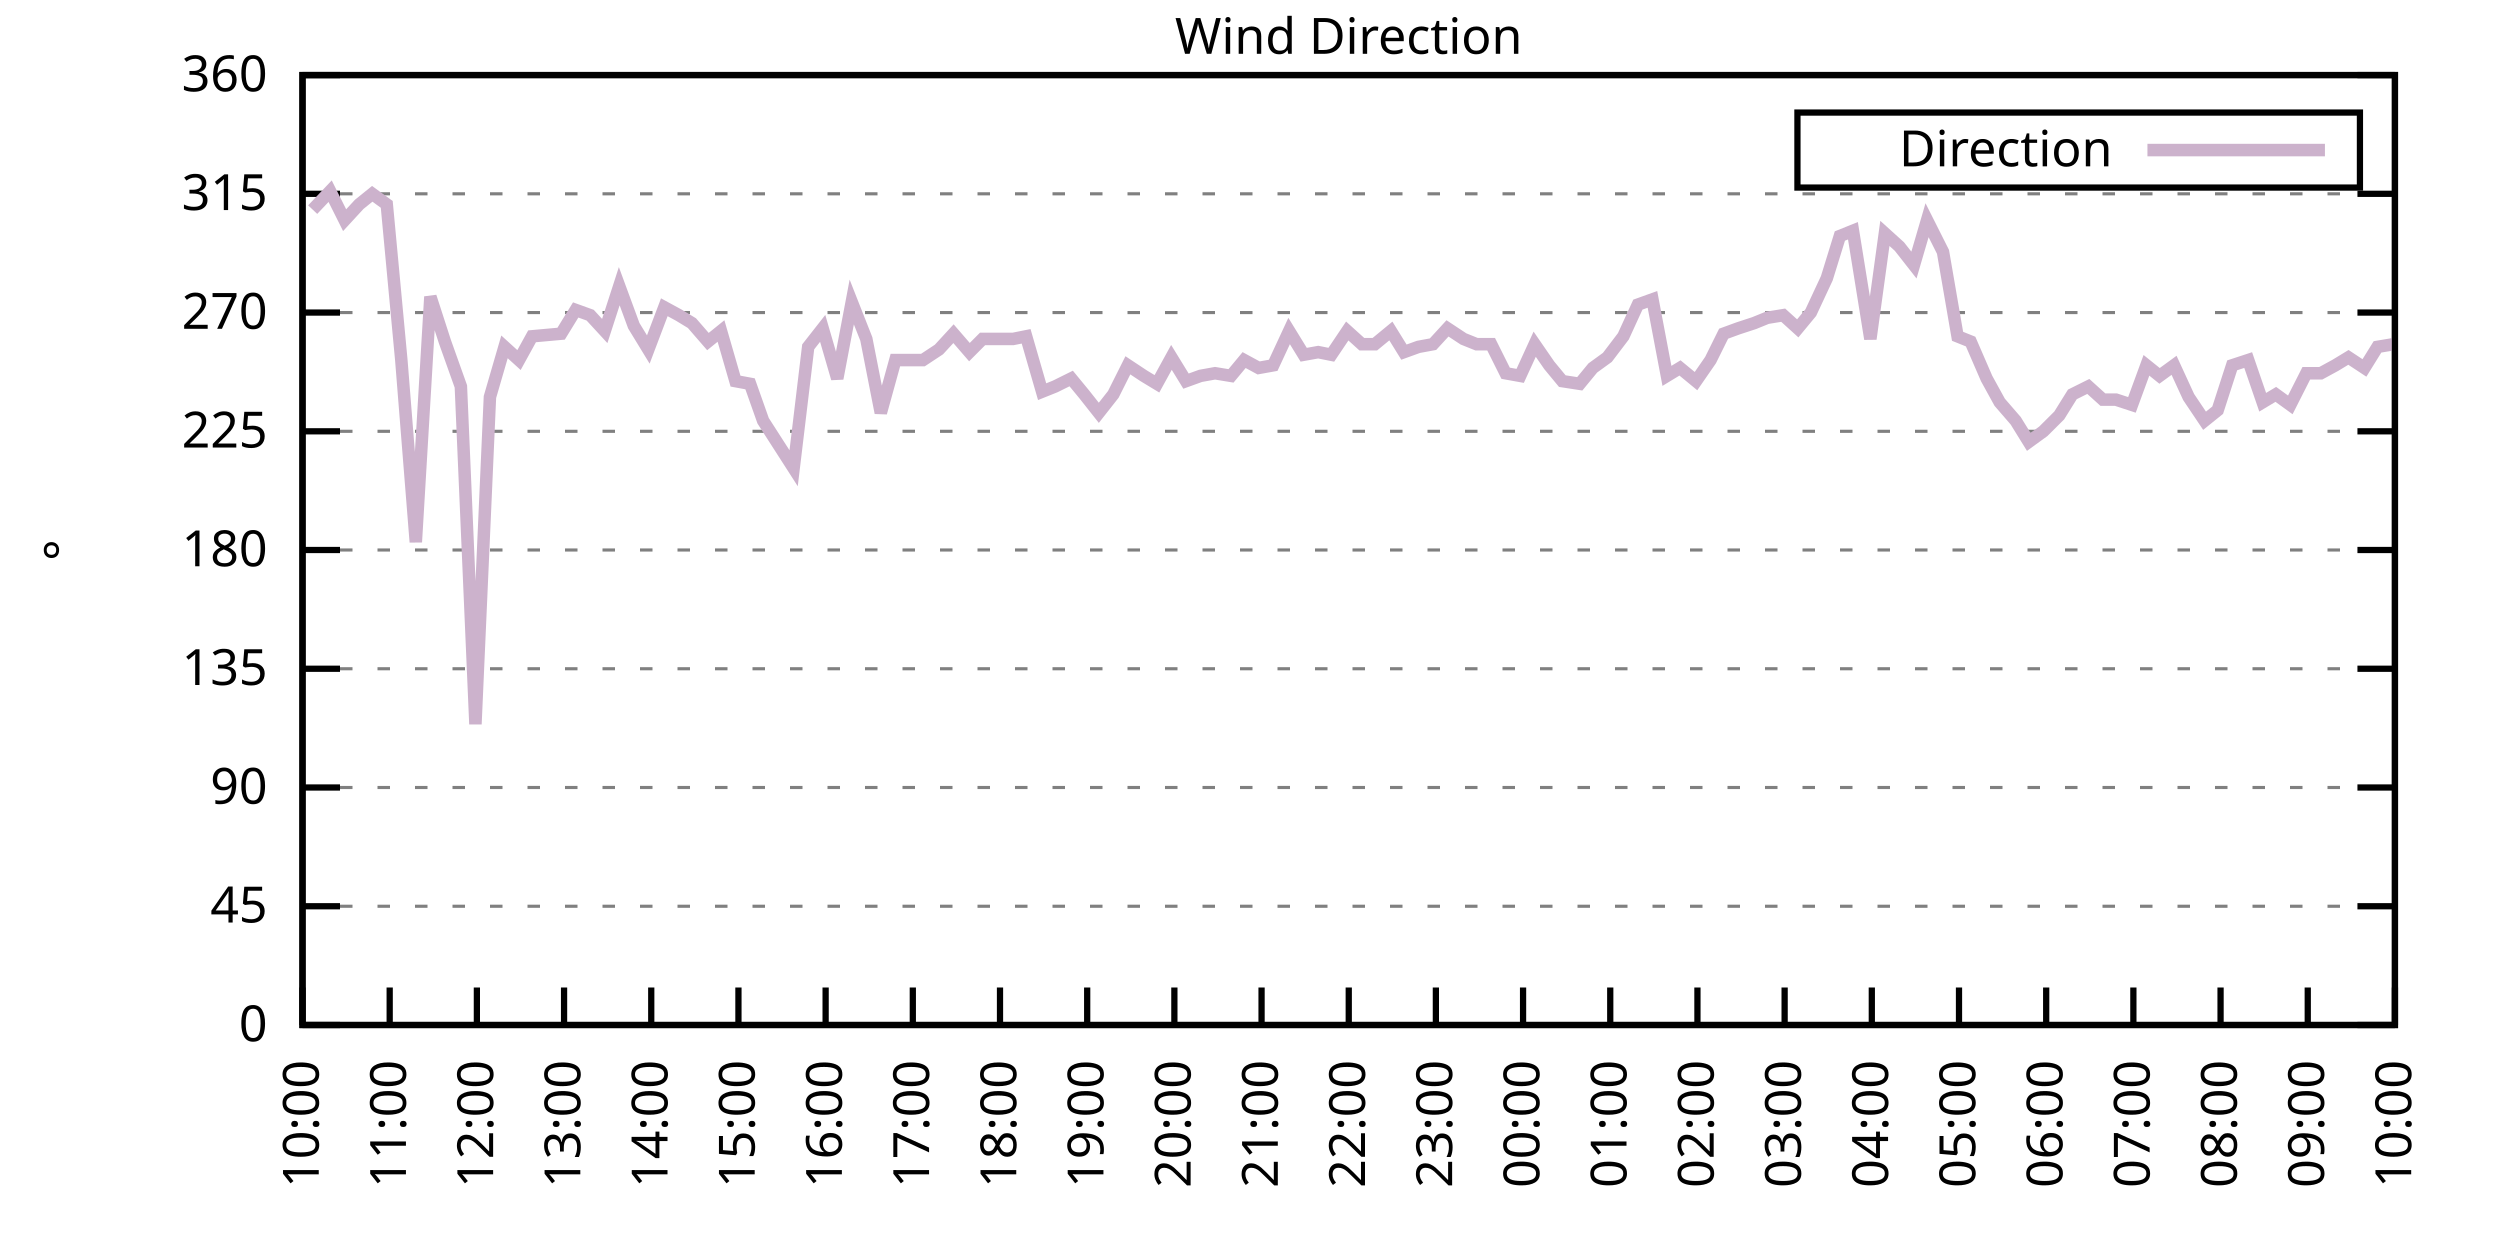
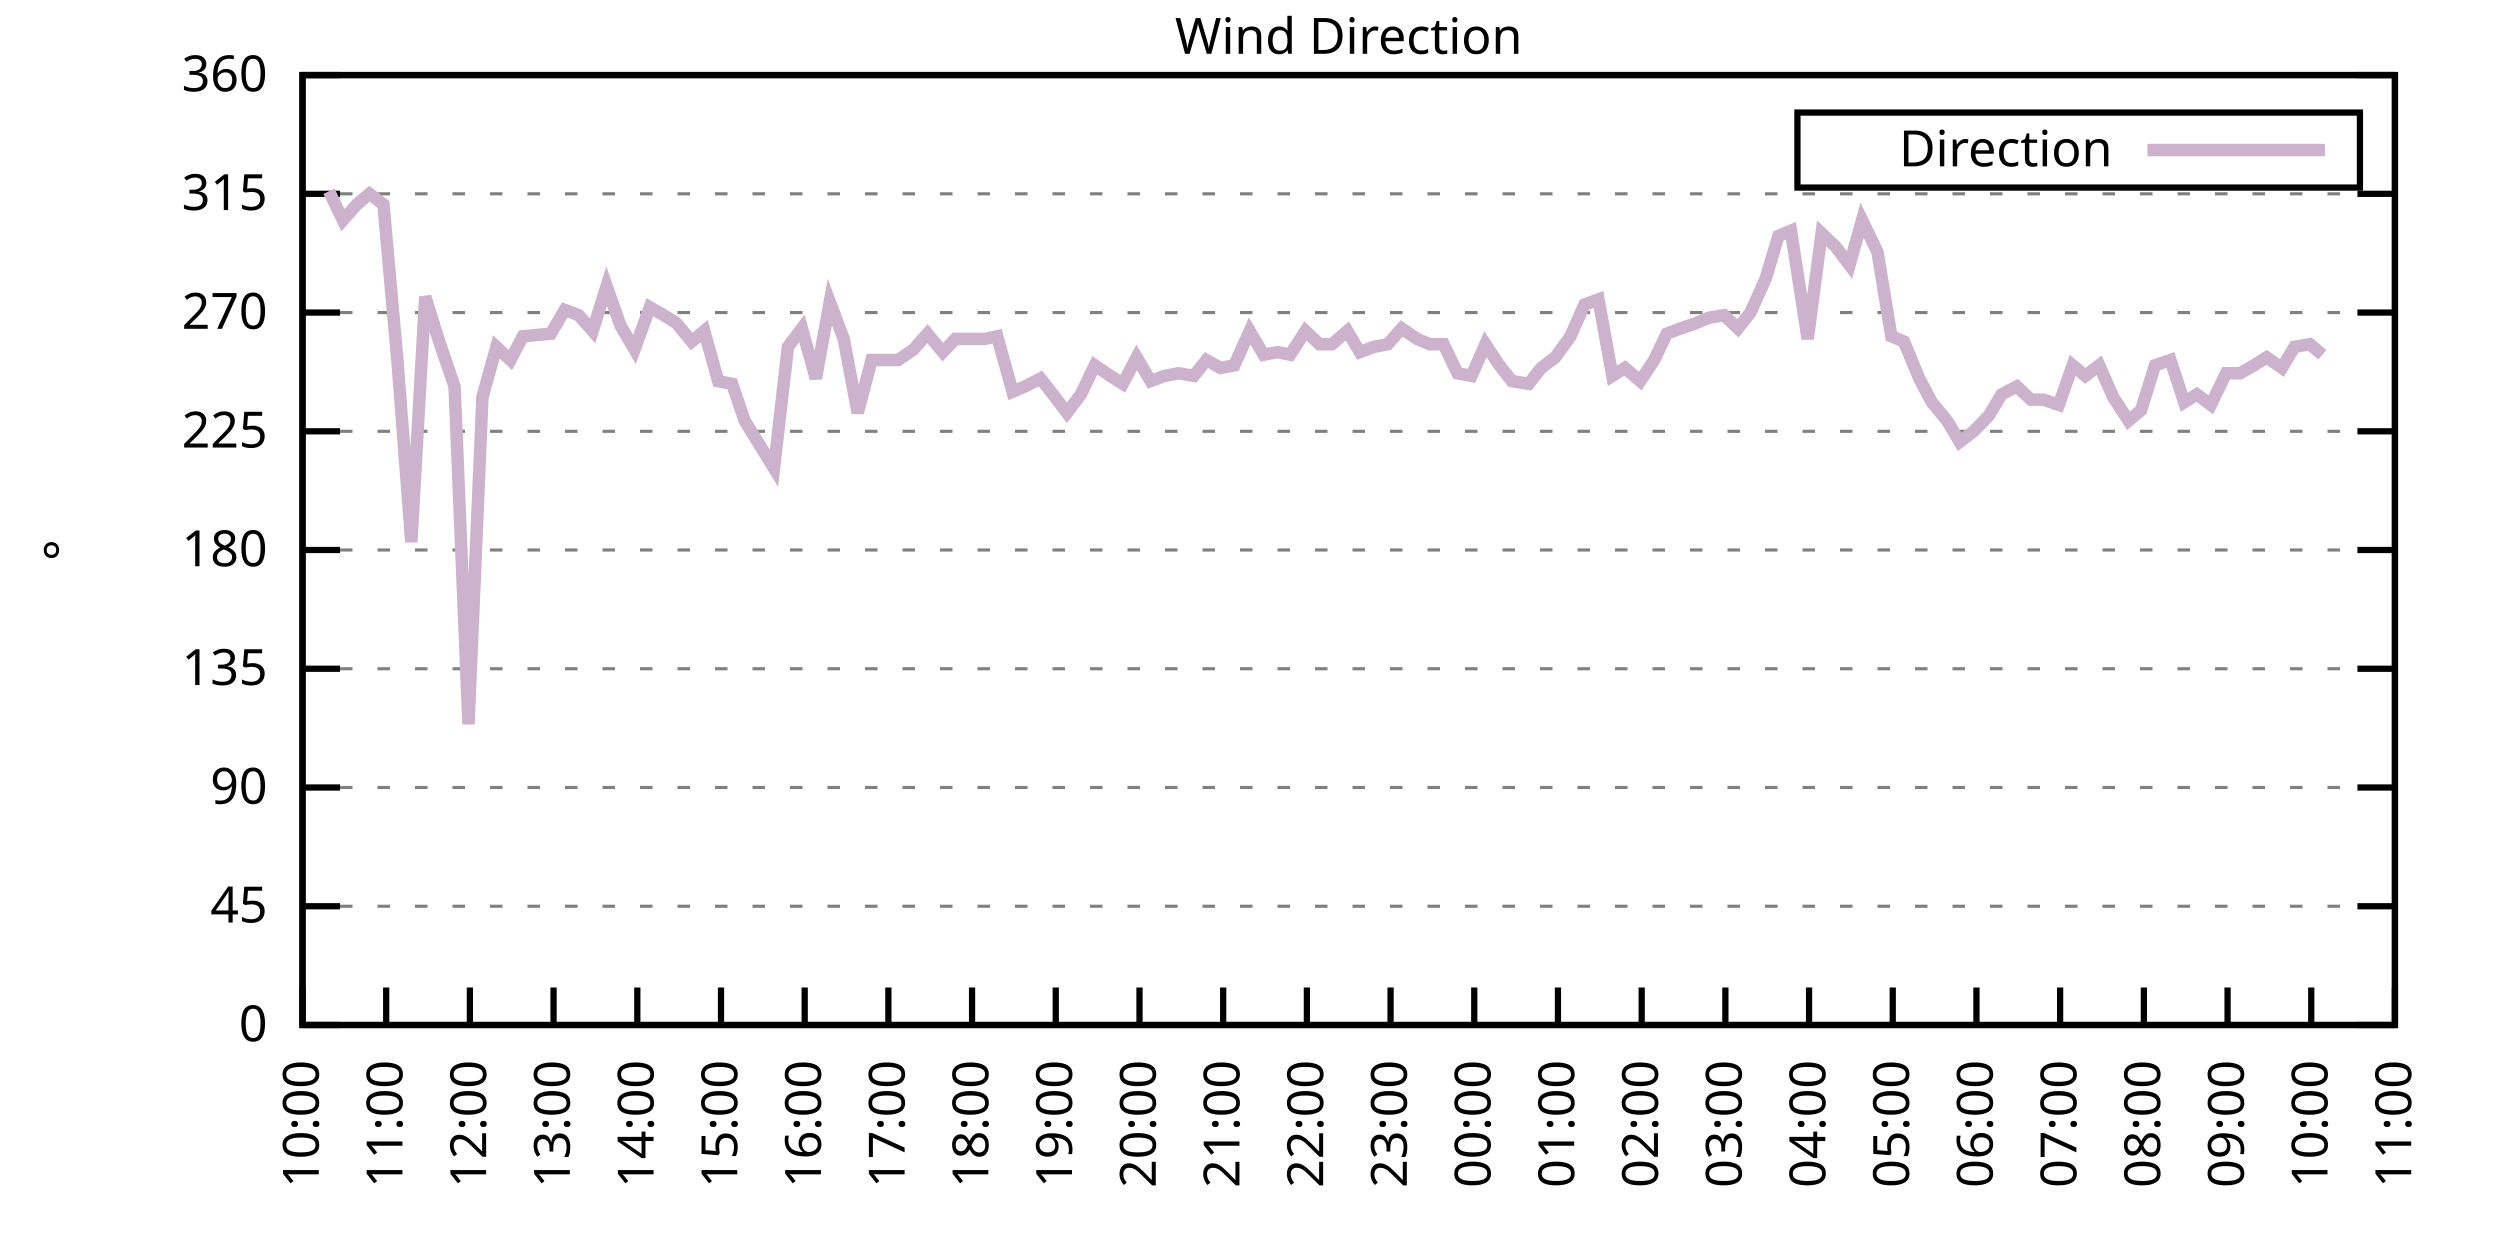
<svg xmlns="http://www.w3.org/2000/svg" xmlns:xlink="http://www.w3.org/1999/xlink" width="400" height="200" viewBox="0 0 400 200">
  <g id="gnuplot_canvas">
    <rect x="0" y="0" width="400" height="200" fill="none" />
    <defs>
      <circle id="gpDot" r="0.5" stroke-width="0.5" stroke="currentColor" />
      <path id="gpPt0" stroke-width="0.333" stroke="currentColor" d="M-1,0 h2 M0,-1 v2" />
      <path id="gpPt1" stroke-width="0.333" stroke="currentColor" d="M-1,-1 L1,1 M1,-1 L-1,1" />
      <path id="gpPt2" stroke-width="0.333" stroke="currentColor" d="M-1,0 L1,0 M0,-1 L0,1 M-1,-1 L1,1 M-1,1 L1,-1" />
      <rect id="gpPt3" stroke-width="0.333" stroke="currentColor" x="-1" y="-1" width="2" height="2" />
      <rect id="gpPt4" stroke-width="0.333" stroke="currentColor" fill="currentColor" x="-1" y="-1" width="2" height="2" />
      <circle id="gpPt5" stroke-width="0.333" stroke="currentColor" cx="0" cy="0" r="1" />
      <use xlink:href="#gpPt5" id="gpPt6" fill="currentColor" stroke="none" />
      <path id="gpPt7" stroke-width="0.333" stroke="currentColor" d="M0,-1.33 L-1.33,0.67 L1.33,0.67 z" />
      <use xlink:href="#gpPt7" id="gpPt8" fill="currentColor" stroke="none" />
      <use xlink:href="#gpPt7" id="gpPt9" stroke="currentColor" transform="rotate(180)" />
      <use xlink:href="#gpPt9" id="gpPt10" fill="currentColor" stroke="none" />
      <use xlink:href="#gpPt3" id="gpPt11" stroke="currentColor" transform="rotate(45)" />
      <use xlink:href="#gpPt11" id="gpPt12" fill="currentColor" stroke="none" />
      <path id="gpPt13" stroke-width="0.333" stroke="currentColor" d="M0,1.330 L1.265,0.411 L0.782,-1.067 L-0.782,-1.076 L-1.265,0.411 z" />
      <use xlink:href="#gpPt13" id="gpPt14" fill="currentColor" stroke="none" />
      <filter id="textbox" filterUnits="objectBoundingBox" x="0" y="0" height="1" width="1">
        <feFlood flood-color="white" flood-opacity="1" result="bgnd" />
        <feComposite in="SourceGraphic" in2="bgnd" operator="atop" />
      </filter>
      <filter id="greybox" filterUnits="objectBoundingBox" x="0" y="0" height="1" width="1">
        <feFlood flood-color="lightgrey" flood-opacity="1" result="grey" />
        <feComposite in="SourceGraphic" in2="grey" operator="atop" />
      </filter>
    </defs>
    <g fill="none" color="white" stroke="currentColor" stroke-width="1.00" stroke-linecap="butt" stroke-linejoin="miter">
</g>
    <g fill="none" color="black" stroke="currentColor" stroke-width="1.00" stroke-linecap="butt" stroke-linejoin="miter">
      <g stroke="none" shape-rendering="crispEdges">
        <polygon fill="rgb(255, 255, 255)" points="48.40,164.00 383.18,164.00 383.18,12.02 48.40,12.02 " />
      </g>
    </g>
    <g fill="none" color="black" stroke="currentColor" stroke-width="1.00" stroke-linecap="butt" stroke-linejoin="miter">
</g>
    <g fill="none" color="black" stroke="black" stroke-width="0.50" stroke-linecap="butt" stroke-linejoin="miter">
</g>
    <g fill="none" color="gray" stroke="currentColor" stroke-width="0.50" stroke-linecap="butt" stroke-linejoin="miter">
      <path stroke="gray" stroke-dasharray="2,4" class="gridline" d="M48.40,164.00 L383.19,164.00  " />
    </g>
    <g fill="none" color="gray" stroke="gray" stroke-width="1.00" stroke-linecap="butt" stroke-linejoin="miter">
</g>
    <g fill="none" color="black" stroke="currentColor" stroke-width="1.00" stroke-linecap="butt" stroke-linejoin="miter">
      <path stroke="black" d="M48.40,164.00 L54.40,164.00 M383.19,164.00 L377.19,164.00  " />
      <g transform="translate(42.80,166.60)" stroke="none" fill="black" font-family="Sans" font-size="8.00" text-anchor="end">
        <text>
          <tspan font-family="Sans"> 0</tspan>
        </text>
      </g>
    </g>
    <g fill="none" color="black" stroke="currentColor" stroke-width="1.00" stroke-linecap="butt" stroke-linejoin="miter">
</g>
    <g fill="none" color="black" stroke="black" stroke-width="0.50" stroke-linecap="butt" stroke-linejoin="miter">
</g>
    <g fill="none" color="gray" stroke="currentColor" stroke-width="0.50" stroke-linecap="butt" stroke-linejoin="miter">
      <path stroke="gray" stroke-dasharray="2,4" class="gridline" d="M48.40,145.00 L383.19,145.00  " />
    </g>
    <g fill="none" color="gray" stroke="gray" stroke-width="1.00" stroke-linecap="butt" stroke-linejoin="miter">
</g>
    <g fill="none" color="black" stroke="currentColor" stroke-width="1.00" stroke-linecap="butt" stroke-linejoin="miter">
      <path stroke="black" d="M48.40,145.00 L54.40,145.00 M383.19,145.00 L377.19,145.00  " />
      <g transform="translate(42.80,147.60)" stroke="none" fill="black" font-family="Sans" font-size="8.00" text-anchor="end">
        <text>
          <tspan font-family="Sans"> 45</tspan>
        </text>
      </g>
    </g>
    <g fill="none" color="black" stroke="currentColor" stroke-width="1.00" stroke-linecap="butt" stroke-linejoin="miter">
</g>
    <g fill="none" color="black" stroke="black" stroke-width="0.50" stroke-linecap="butt" stroke-linejoin="miter">
</g>
    <g fill="none" color="gray" stroke="currentColor" stroke-width="0.50" stroke-linecap="butt" stroke-linejoin="miter">
      <path stroke="gray" stroke-dasharray="2,4" class="gridline" d="M48.40,126.00 L383.19,126.00  " />
    </g>
    <g fill="none" color="gray" stroke="gray" stroke-width="1.00" stroke-linecap="butt" stroke-linejoin="miter">
</g>
    <g fill="none" color="black" stroke="currentColor" stroke-width="1.00" stroke-linecap="butt" stroke-linejoin="miter">
      <path stroke="black" d="M48.40,126.00 L54.40,126.00 M383.19,126.00 L377.19,126.00  " />
      <g transform="translate(42.80,128.60)" stroke="none" fill="black" font-family="Sans" font-size="8.00" text-anchor="end">
        <text>
          <tspan font-family="Sans"> 90</tspan>
        </text>
      </g>
    </g>
    <g fill="none" color="black" stroke="currentColor" stroke-width="1.00" stroke-linecap="butt" stroke-linejoin="miter">
</g>
    <g fill="none" color="black" stroke="black" stroke-width="0.50" stroke-linecap="butt" stroke-linejoin="miter">
</g>
    <g fill="none" color="gray" stroke="currentColor" stroke-width="0.50" stroke-linecap="butt" stroke-linejoin="miter">
      <path stroke="gray" stroke-dasharray="2,4" class="gridline" d="M48.40,107.00 L383.19,107.00  " />
    </g>
    <g fill="none" color="gray" stroke="gray" stroke-width="1.00" stroke-linecap="butt" stroke-linejoin="miter">
</g>
    <g fill="none" color="black" stroke="currentColor" stroke-width="1.00" stroke-linecap="butt" stroke-linejoin="miter">
      <path stroke="black" d="M48.40,107.00 L54.40,107.00 M383.19,107.00 L377.19,107.00  " />
      <g transform="translate(42.80,109.60)" stroke="none" fill="black" font-family="Sans" font-size="8.00" text-anchor="end">
        <text>
          <tspan font-family="Sans"> 135</tspan>
        </text>
      </g>
    </g>
    <g fill="none" color="black" stroke="currentColor" stroke-width="1.00" stroke-linecap="butt" stroke-linejoin="miter">
</g>
    <g fill="none" color="black" stroke="black" stroke-width="0.50" stroke-linecap="butt" stroke-linejoin="miter">
</g>
    <g fill="none" color="gray" stroke="currentColor" stroke-width="0.50" stroke-linecap="butt" stroke-linejoin="miter">
      <path stroke="gray" stroke-dasharray="2,4" class="gridline" d="M48.40,88.00 L383.19,88.00  " />
    </g>
    <g fill="none" color="gray" stroke="gray" stroke-width="1.00" stroke-linecap="butt" stroke-linejoin="miter">
</g>
    <g fill="none" color="black" stroke="currentColor" stroke-width="1.00" stroke-linecap="butt" stroke-linejoin="miter">
      <path stroke="black" d="M48.40,88.00 L54.40,88.00 M383.19,88.00 L377.19,88.00  " />
      <g transform="translate(42.80,90.60)" stroke="none" fill="black" font-family="Sans" font-size="8.00" text-anchor="end">
        <text>
          <tspan font-family="Sans"> 180</tspan>
        </text>
      </g>
    </g>
    <g fill="none" color="black" stroke="currentColor" stroke-width="1.00" stroke-linecap="butt" stroke-linejoin="miter">
</g>
    <g fill="none" color="black" stroke="black" stroke-width="0.50" stroke-linecap="butt" stroke-linejoin="miter">
</g>
    <g fill="none" color="gray" stroke="currentColor" stroke-width="0.50" stroke-linecap="butt" stroke-linejoin="miter">
      <path stroke="gray" stroke-dasharray="2,4" class="gridline" d="M48.40,69.01 L383.19,69.01  " />
    </g>
    <g fill="none" color="gray" stroke="gray" stroke-width="1.00" stroke-linecap="butt" stroke-linejoin="miter">
</g>
    <g fill="none" color="black" stroke="currentColor" stroke-width="1.00" stroke-linecap="butt" stroke-linejoin="miter">
      <path stroke="black" d="M48.40,69.01 L54.40,69.01 M383.19,69.01 L377.19,69.01  " />
      <g transform="translate(42.80,71.61)" stroke="none" fill="black" font-family="Sans" font-size="8.00" text-anchor="end">
        <text>
          <tspan font-family="Sans"> 225</tspan>
        </text>
      </g>
    </g>
    <g fill="none" color="black" stroke="currentColor" stroke-width="1.00" stroke-linecap="butt" stroke-linejoin="miter">
</g>
    <g fill="none" color="black" stroke="black" stroke-width="0.50" stroke-linecap="butt" stroke-linejoin="miter">
</g>
    <g fill="none" color="gray" stroke="currentColor" stroke-width="0.50" stroke-linecap="butt" stroke-linejoin="miter">
      <path stroke="gray" stroke-dasharray="2,4" class="gridline" d="M48.40,50.01 L383.19,50.01  " />
    </g>
    <g fill="none" color="gray" stroke="gray" stroke-width="1.00" stroke-linecap="butt" stroke-linejoin="miter">
</g>
    <g fill="none" color="black" stroke="currentColor" stroke-width="1.00" stroke-linecap="butt" stroke-linejoin="miter">
      <path stroke="black" d="M48.40,50.01 L54.40,50.01 M383.19,50.01 L377.19,50.01  " />
      <g transform="translate(42.80,52.61)" stroke="none" fill="black" font-family="Sans" font-size="8.00" text-anchor="end">
        <text>
          <tspan font-family="Sans"> 270</tspan>
        </text>
      </g>
    </g>
    <g fill="none" color="black" stroke="currentColor" stroke-width="1.00" stroke-linecap="butt" stroke-linejoin="miter">
</g>
    <g fill="none" color="black" stroke="black" stroke-width="0.50" stroke-linecap="butt" stroke-linejoin="miter">
</g>
    <g fill="none" color="gray" stroke="currentColor" stroke-width="0.50" stroke-linecap="butt" stroke-linejoin="miter">
      <path stroke="gray" stroke-dasharray="2,4" class="gridline" d="M48.40,31.01 L383.19,31.01  " />
    </g>
    <g fill="none" color="gray" stroke="gray" stroke-width="1.00" stroke-linecap="butt" stroke-linejoin="miter">
</g>
    <g fill="none" color="black" stroke="currentColor" stroke-width="1.00" stroke-linecap="butt" stroke-linejoin="miter">
      <path stroke="black" d="M48.40,31.01 L54.40,31.01 M383.19,31.01 L377.19,31.01  " />
      <g transform="translate(42.80,33.61)" stroke="none" fill="black" font-family="Sans" font-size="8.00" text-anchor="end">
        <text>
          <tspan font-family="Sans"> 315</tspan>
        </text>
      </g>
    </g>
    <g fill="none" color="black" stroke="currentColor" stroke-width="1.00" stroke-linecap="butt" stroke-linejoin="miter">
</g>
    <g fill="none" color="black" stroke="black" stroke-width="0.50" stroke-linecap="butt" stroke-linejoin="miter">
</g>
    <g fill="none" color="gray" stroke="currentColor" stroke-width="0.50" stroke-linecap="butt" stroke-linejoin="miter">
      <path stroke="gray" stroke-dasharray="2,4" class="gridline" d="M48.40,12.01 L383.19,12.01  " />
    </g>
    <g fill="none" color="gray" stroke="gray" stroke-width="1.00" stroke-linecap="butt" stroke-linejoin="miter">
</g>
    <g fill="none" color="black" stroke="currentColor" stroke-width="1.00" stroke-linecap="butt" stroke-linejoin="miter">
      <path stroke="black" d="M48.40,12.01 L54.40,12.01 M383.19,12.01 L377.19,12.01  " />
      <g transform="translate(42.80,14.61)" stroke="none" fill="black" font-family="Sans" font-size="8.00" text-anchor="end">
        <text>
          <tspan font-family="Sans"> 360</tspan>
        </text>
      </g>
    </g>
    <g fill="none" color="black" stroke="currentColor" stroke-width="1.00" stroke-linecap="butt" stroke-linejoin="miter">
      <path stroke="black" d="M48.40,164.00 L48.40,158.00  " />
      <g transform="translate(51.00,169.60) rotate(270.00)" stroke="none" fill="black" font-family="Sans" font-size="8.00" text-anchor="end">
        <text>
          <tspan font-family="Sans">10:00</tspan>
        </text>
      </g>
    </g>
    <g fill="none" color="black" stroke="currentColor" stroke-width="1.00" stroke-linecap="butt" stroke-linejoin="miter">
-       <path stroke="black" d="M62.35,164.00 L62.35,158.00  " />
-       <g transform="translate(64.95,169.60) rotate(270.00)" stroke="none" fill="black" font-family="Sans" font-size="8.00" text-anchor="end">
+       <path stroke="black" d="M61.79,164.00 L61.79,158.00  " />
+       <g transform="translate(64.39,169.60) rotate(270.00)" stroke="none" fill="black" font-family="Sans" font-size="8.00" text-anchor="end">
        <text>
          <tspan font-family="Sans">11:00</tspan>
        </text>
      </g>
    </g>
    <g fill="none" color="black" stroke="currentColor" stroke-width="1.00" stroke-linecap="butt" stroke-linejoin="miter">
-       <path stroke="black" d="M76.30,164.00 L76.30,158.00  " />
-       <g transform="translate(78.90,169.60) rotate(270.00)" stroke="none" fill="black" font-family="Sans" font-size="8.00" text-anchor="end">
+       <path stroke="black" d="M75.18,164.00 L75.18,158.00  " />
+       <g transform="translate(77.78,169.60) rotate(270.00)" stroke="none" fill="black" font-family="Sans" font-size="8.00" text-anchor="end">
        <text>
          <tspan font-family="Sans">12:00</tspan>
        </text>
      </g>
    </g>
    <g fill="none" color="black" stroke="currentColor" stroke-width="1.00" stroke-linecap="butt" stroke-linejoin="miter">
-       <path stroke="black" d="M90.25,164.00 L90.25,158.00  " />
-       <g transform="translate(92.85,169.60) rotate(270.00)" stroke="none" fill="black" font-family="Sans" font-size="8.00" text-anchor="end">
+       <path stroke="black" d="M88.57,164.00 L88.57,158.00  " />
+       <g transform="translate(91.17,169.60) rotate(270.00)" stroke="none" fill="black" font-family="Sans" font-size="8.00" text-anchor="end">
        <text>
          <tspan font-family="Sans">13:00</tspan>
        </text>
      </g>
    </g>
    <g fill="none" color="black" stroke="currentColor" stroke-width="1.00" stroke-linecap="butt" stroke-linejoin="miter">
-       <path stroke="black" d="M104.20,164.00 L104.20,158.00  " />
-       <g transform="translate(106.80,169.60) rotate(270.00)" stroke="none" fill="black" font-family="Sans" font-size="8.00" text-anchor="end">
+       <path stroke="black" d="M101.97,164.00 L101.97,158.00  " />
+       <g transform="translate(104.57,169.60) rotate(270.00)" stroke="none" fill="black" font-family="Sans" font-size="8.00" text-anchor="end">
        <text>
          <tspan font-family="Sans">14:00</tspan>
        </text>
      </g>
    </g>
    <g fill="none" color="black" stroke="currentColor" stroke-width="1.00" stroke-linecap="butt" stroke-linejoin="miter">
-       <path stroke="black" d="M118.15,164.00 L118.15,158.00  " />
-       <g transform="translate(120.75,169.60) rotate(270.00)" stroke="none" fill="black" font-family="Sans" font-size="8.00" text-anchor="end">
+       <path stroke="black" d="M115.36,164.00 L115.36,158.00  " />
+       <g transform="translate(117.96,169.60) rotate(270.00)" stroke="none" fill="black" font-family="Sans" font-size="8.00" text-anchor="end">
        <text>
          <tspan font-family="Sans">15:00</tspan>
        </text>
      </g>
    </g>
    <g fill="none" color="black" stroke="currentColor" stroke-width="1.00" stroke-linecap="butt" stroke-linejoin="miter">
-       <path stroke="black" d="M132.10,164.00 L132.10,158.00  " />
-       <g transform="translate(134.70,169.60) rotate(270.00)" stroke="none" fill="black" font-family="Sans" font-size="8.00" text-anchor="end">
+       <path stroke="black" d="M128.75,164.00 L128.75,158.00  " />
+       <g transform="translate(131.35,169.60) rotate(270.00)" stroke="none" fill="black" font-family="Sans" font-size="8.00" text-anchor="end">
        <text>
          <tspan font-family="Sans">16:00</tspan>
        </text>
      </g>
    </g>
    <g fill="none" color="black" stroke="currentColor" stroke-width="1.00" stroke-linecap="butt" stroke-linejoin="miter">
-       <path stroke="black" d="M146.05,164.00 L146.05,158.00  " />
-       <g transform="translate(148.65,169.60) rotate(270.00)" stroke="none" fill="black" font-family="Sans" font-size="8.00" text-anchor="end">
+       <path stroke="black" d="M142.14,164.00 L142.14,158.00  " />
+       <g transform="translate(144.74,169.60) rotate(270.00)" stroke="none" fill="black" font-family="Sans" font-size="8.00" text-anchor="end">
        <text>
          <tspan font-family="Sans">17:00</tspan>
        </text>
      </g>
    </g>
    <g fill="none" color="black" stroke="currentColor" stroke-width="1.00" stroke-linecap="butt" stroke-linejoin="miter">
-       <path stroke="black" d="M160.00,164.00 L160.00,158.00  " />
-       <g transform="translate(162.60,169.60) rotate(270.00)" stroke="none" fill="black" font-family="Sans" font-size="8.00" text-anchor="end">
+       <path stroke="black" d="M155.53,164.00 L155.53,158.00  " />
+       <g transform="translate(158.13,169.60) rotate(270.00)" stroke="none" fill="black" font-family="Sans" font-size="8.00" text-anchor="end">
        <text>
          <tspan font-family="Sans">18:00</tspan>
        </text>
      </g>
    </g>
    <g fill="none" color="black" stroke="currentColor" stroke-width="1.00" stroke-linecap="butt" stroke-linejoin="miter">
-       <path stroke="black" d="M173.95,164.00 L173.95,158.00  " />
-       <g transform="translate(176.55,169.60) rotate(270.00)" stroke="none" fill="black" font-family="Sans" font-size="8.00" text-anchor="end">
+       <path stroke="black" d="M168.92,164.00 L168.92,158.00  " />
+       <g transform="translate(171.52,169.60) rotate(270.00)" stroke="none" fill="black" font-family="Sans" font-size="8.00" text-anchor="end">
        <text>
          <tspan font-family="Sans">19:00</tspan>
        </text>
      </g>
    </g>
    <g fill="none" color="black" stroke="currentColor" stroke-width="1.00" stroke-linecap="butt" stroke-linejoin="miter">
-       <path stroke="black" d="M187.90,164.00 L187.90,158.00  " />
-       <g transform="translate(190.50,169.60) rotate(270.00)" stroke="none" fill="black" font-family="Sans" font-size="8.00" text-anchor="end">
+       <path stroke="black" d="M182.32,164.00 L182.32,158.00  " />
+       <g transform="translate(184.92,169.60) rotate(270.00)" stroke="none" fill="black" font-family="Sans" font-size="8.00" text-anchor="end">
        <text>
          <tspan font-family="Sans">20:00</tspan>
        </text>
      </g>
    </g>
    <g fill="none" color="black" stroke="currentColor" stroke-width="1.00" stroke-linecap="butt" stroke-linejoin="miter">
-       <path stroke="black" d="M201.85,164.00 L201.85,158.00  " />
-       <g transform="translate(204.45,169.60) rotate(270.00)" stroke="none" fill="black" font-family="Sans" font-size="8.00" text-anchor="end">
+       <path stroke="black" d="M195.71,164.00 L195.71,158.00  " />
+       <g transform="translate(198.31,169.60) rotate(270.00)" stroke="none" fill="black" font-family="Sans" font-size="8.00" text-anchor="end">
        <text>
          <tspan font-family="Sans">21:00</tspan>
        </text>
      </g>
    </g>
    <g fill="none" color="black" stroke="currentColor" stroke-width="1.00" stroke-linecap="butt" stroke-linejoin="miter">
-       <path stroke="black" d="M215.80,164.00 L215.80,158.00  " />
-       <g transform="translate(218.40,169.60) rotate(270.00)" stroke="none" fill="black" font-family="Sans" font-size="8.00" text-anchor="end">
+       <path stroke="black" d="M209.10,164.00 L209.10,158.00  " />
+       <g transform="translate(211.70,169.60) rotate(270.00)" stroke="none" fill="black" font-family="Sans" font-size="8.00" text-anchor="end">
        <text>
          <tspan font-family="Sans">22:00</tspan>
        </text>
      </g>
    </g>
    <g fill="none" color="black" stroke="currentColor" stroke-width="1.00" stroke-linecap="butt" stroke-linejoin="miter">
-       <path stroke="black" d="M229.74,164.00 L229.74,158.00  " />
-       <g transform="translate(232.34,169.60) rotate(270.00)" stroke="none" fill="black" font-family="Sans" font-size="8.00" text-anchor="end">
+       <path stroke="black" d="M222.49,164.00 L222.49,158.00  " />
+       <g transform="translate(225.09,169.60) rotate(270.00)" stroke="none" fill="black" font-family="Sans" font-size="8.00" text-anchor="end">
        <text>
          <tspan font-family="Sans">23:00</tspan>
        </text>
      </g>
    </g>
    <g fill="none" color="black" stroke="currentColor" stroke-width="1.00" stroke-linecap="butt" stroke-linejoin="miter">
-       <path stroke="black" d="M243.69,164.00 L243.69,158.00  " />
-       <g transform="translate(246.29,169.60) rotate(270.00)" stroke="none" fill="black" font-family="Sans" font-size="8.00" text-anchor="end">
+       <path stroke="black" d="M235.88,164.00 L235.88,158.00  " />
+       <g transform="translate(238.48,169.60) rotate(270.00)" stroke="none" fill="black" font-family="Sans" font-size="8.00" text-anchor="end">
        <text>
          <tspan font-family="Sans">00:00</tspan>
        </text>
      </g>
    </g>
    <g fill="none" color="black" stroke="currentColor" stroke-width="1.00" stroke-linecap="butt" stroke-linejoin="miter">
-       <path stroke="black" d="M257.64,164.00 L257.64,158.00  " />
-       <g transform="translate(260.24,169.60) rotate(270.00)" stroke="none" fill="black" font-family="Sans" font-size="8.00" text-anchor="end">
+       <path stroke="black" d="M249.27,164.00 L249.27,158.00  " />
+       <g transform="translate(251.87,169.60) rotate(270.00)" stroke="none" fill="black" font-family="Sans" font-size="8.00" text-anchor="end">
        <text>
          <tspan font-family="Sans">01:00</tspan>
        </text>
      </g>
    </g>
    <g fill="none" color="black" stroke="currentColor" stroke-width="1.00" stroke-linecap="butt" stroke-linejoin="miter">
-       <path stroke="black" d="M271.59,164.00 L271.59,158.00  " />
-       <g transform="translate(274.19,169.60) rotate(270.00)" stroke="none" fill="black" font-family="Sans" font-size="8.00" text-anchor="end">
+       <path stroke="black" d="M262.67,164.00 L262.67,158.00  " />
+       <g transform="translate(265.27,169.60) rotate(270.00)" stroke="none" fill="black" font-family="Sans" font-size="8.00" text-anchor="end">
        <text>
          <tspan font-family="Sans">02:00</tspan>
        </text>
      </g>
    </g>
    <g fill="none" color="black" stroke="currentColor" stroke-width="1.00" stroke-linecap="butt" stroke-linejoin="miter">
-       <path stroke="black" d="M285.54,164.00 L285.54,158.00  " />
-       <g transform="translate(288.14,169.60) rotate(270.00)" stroke="none" fill="black" font-family="Sans" font-size="8.00" text-anchor="end">
+       <path stroke="black" d="M276.06,164.00 L276.06,158.00  " />
+       <g transform="translate(278.66,169.60) rotate(270.00)" stroke="none" fill="black" font-family="Sans" font-size="8.00" text-anchor="end">
        <text>
          <tspan font-family="Sans">03:00</tspan>
        </text>
      </g>
    </g>
    <g fill="none" color="black" stroke="currentColor" stroke-width="1.00" stroke-linecap="butt" stroke-linejoin="miter">
-       <path stroke="black" d="M299.49,164.00 L299.49,158.00  " />
-       <g transform="translate(302.09,169.60) rotate(270.00)" stroke="none" fill="black" font-family="Sans" font-size="8.00" text-anchor="end">
+       <path stroke="black" d="M289.45,164.00 L289.45,158.00  " />
+       <g transform="translate(292.05,169.60) rotate(270.00)" stroke="none" fill="black" font-family="Sans" font-size="8.00" text-anchor="end">
        <text>
          <tspan font-family="Sans">04:00</tspan>
        </text>
      </g>
    </g>
    <g fill="none" color="black" stroke="currentColor" stroke-width="1.00" stroke-linecap="butt" stroke-linejoin="miter">
-       <path stroke="black" d="M313.44,164.00 L313.44,158.00  " />
-       <g transform="translate(316.04,169.60) rotate(270.00)" stroke="none" fill="black" font-family="Sans" font-size="8.00" text-anchor="end">
+       <path stroke="black" d="M302.84,164.00 L302.84,158.00  " />
+       <g transform="translate(305.44,169.60) rotate(270.00)" stroke="none" fill="black" font-family="Sans" font-size="8.00" text-anchor="end">
        <text>
          <tspan font-family="Sans">05:00</tspan>
        </text>
      </g>
    </g>
    <g fill="none" color="black" stroke="currentColor" stroke-width="1.00" stroke-linecap="butt" stroke-linejoin="miter">
-       <path stroke="black" d="M327.39,164.00 L327.39,158.00  " />
-       <g transform="translate(329.99,169.60) rotate(270.00)" stroke="none" fill="black" font-family="Sans" font-size="8.00" text-anchor="end">
+       <path stroke="black" d="M316.23,164.00 L316.23,158.00  " />
+       <g transform="translate(318.83,169.60) rotate(270.00)" stroke="none" fill="black" font-family="Sans" font-size="8.00" text-anchor="end">
        <text>
          <tspan font-family="Sans">06:00</tspan>
        </text>
      </g>
    </g>
    <g fill="none" color="black" stroke="currentColor" stroke-width="1.00" stroke-linecap="butt" stroke-linejoin="miter">
-       <path stroke="black" d="M341.34,164.00 L341.34,158.00  " />
-       <g transform="translate(343.94,169.60) rotate(270.00)" stroke="none" fill="black" font-family="Sans" font-size="8.00" text-anchor="end">
+       <path stroke="black" d="M329.62,164.00 L329.62,158.00  " />
+       <g transform="translate(332.22,169.60) rotate(270.00)" stroke="none" fill="black" font-family="Sans" font-size="8.00" text-anchor="end">
        <text>
          <tspan font-family="Sans">07:00</tspan>
        </text>
      </g>
    </g>
    <g fill="none" color="black" stroke="currentColor" stroke-width="1.00" stroke-linecap="butt" stroke-linejoin="miter">
-       <path stroke="black" d="M355.29,164.00 L355.29,158.00  " />
-       <g transform="translate(357.89,169.60) rotate(270.00)" stroke="none" fill="black" font-family="Sans" font-size="8.00" text-anchor="end">
+       <path stroke="black" d="M343.02,164.00 L343.02,158.00  " />
+       <g transform="translate(345.62,169.60) rotate(270.00)" stroke="none" fill="black" font-family="Sans" font-size="8.00" text-anchor="end">
        <text>
          <tspan font-family="Sans">08:00</tspan>
        </text>
      </g>
    </g>
    <g fill="none" color="black" stroke="currentColor" stroke-width="1.00" stroke-linecap="butt" stroke-linejoin="miter">
-       <path stroke="black" d="M369.24,164.00 L369.24,158.00  " />
-       <g transform="translate(371.84,169.60) rotate(270.00)" stroke="none" fill="black" font-family="Sans" font-size="8.00" text-anchor="end">
+       <path stroke="black" d="M356.41,164.00 L356.41,158.00  " />
+       <g transform="translate(359.01,169.60) rotate(270.00)" stroke="none" fill="black" font-family="Sans" font-size="8.00" text-anchor="end">
        <text>
          <tspan font-family="Sans">09:00</tspan>
+         </text>
+       </g>
+     </g>
+     <g fill="none" color="black" stroke="currentColor" stroke-width="1.00" stroke-linecap="butt" stroke-linejoin="miter">
+       <path stroke="black" d="M369.80,164.00 L369.80,158.00  " />
+       <g transform="translate(372.40,169.60) rotate(270.00)" stroke="none" fill="black" font-family="Sans" font-size="8.00" text-anchor="end">
+         <text>
+           <tspan font-family="Sans">10:00</tspan>
        </text>
      </g>
    </g>
    <g fill="none" color="black" stroke="currentColor" stroke-width="1.00" stroke-linecap="butt" stroke-linejoin="miter">
      <path stroke="black" d="M383.19,164.00 L383.19,158.00  " />
      <g transform="translate(385.79,169.60) rotate(270.00)" stroke="none" fill="black" font-family="Sans" font-size="8.00" text-anchor="end">
        <text>
-           <tspan font-family="Sans">10:00</tspan>
+           <tspan font-family="Sans">11:00</tspan>
        </text>
      </g>
    </g>
    <g fill="none" color="black" stroke="currentColor" stroke-width="1.00" stroke-linecap="butt" stroke-linejoin="miter">
</g>
    <g fill="none" color="black" stroke="currentColor" stroke-width="1.00" stroke-linecap="butt" stroke-linejoin="miter">
      <path stroke="black" d="M48.40,12.01 L48.40,164.00 L383.19,164.00 L383.19,12.01 L48.40,12.01 Z  " />
    </g>
    <g fill="none" color="black" stroke="currentColor" stroke-width="1.00" stroke-linecap="butt" stroke-linejoin="miter">
</g>
    <g fill="none" color="black" stroke="currentColor" stroke-width="1.00" stroke-linecap="butt" stroke-linejoin="miter">
      <path stroke="black" d="M287.59,30.01 L287.59,18.01 L377.59,18.01 L377.59,30.01 L287.59,30.01 Z  " />
    </g>
    <g id="Wind_direction_plot_1">
      <g fill="none" color="white" stroke="black" stroke-width="2.00" stroke-linecap="butt" stroke-linejoin="miter">
</g>
      <g fill="none" color="black" stroke="currentColor" stroke-width="2.00" stroke-linecap="butt" stroke-linejoin="miter">
        <g transform="translate(337.99,26.61)" stroke="none" fill="black" font-family="Sans" font-size="8.00" text-anchor="end">
          <text>
            <tspan font-family="Sans">Direction</tspan>
          </text>
        </g>
      </g>
      <g fill="none" color="black" stroke="currentColor" stroke-width="2.00" stroke-linecap="butt" stroke-linejoin="miter">
-         <path stroke="rgb(204, 178, 204)" d="M343.59,24.01 L371.99,24.01 M50.03,33.54 L52.82,30.59 L55.14,35.23 L57.47,32.70 L59.56,31.01 L61.88,32.70   L64.21,57.61 L66.53,86.74 L68.86,47.47 L71.18,54.65 L73.74,61.83 L76.07,115.87 L78.39,63.52 L80.72,55.50   L83.04,57.61 L85.13,53.81 L89.78,53.39 L92.11,49.59 L94.43,50.43 L96.76,52.96 L99.08,45.79 L101.41,52.12   L103.73,55.92 L106.29,49.16 L108.62,50.43 L110.71,51.70 L113.27,54.65 L115.36,52.96 L117.68,60.98 L120.01,61.41   L122.10,67.32 L126.98,74.92 L129.31,55.50 L131.63,52.54 L133.96,60.56 L136.28,48.32 L138.61,54.23 L140.93,66.05   L143.26,57.61 L145.58,57.61 L147.67,57.61 L150.23,55.92 L152.56,53.39 L155.11,56.34 L157.21,54.23 L159.76,54.23   L162.09,54.23 L164.18,53.81 L166.74,62.67 L168.83,61.83 L171.39,60.56 L173.48,63.10 L175.81,66.05 L178.13,63.10   L180.46,58.45 L183.01,60.14 L185.11,61.41 L187.43,57.18 L189.76,60.98 L192.08,60.14 L194.41,59.72 L196.96,60.14   L199.06,57.61 L201.38,58.87 L203.71,58.45 L206.26,52.96 L208.59,56.76 L210.91,56.34 L213.01,56.76 L215.56,52.96   L217.89,55.07 L219.98,55.07 L222.54,52.96 L224.63,56.34 L226.95,55.50 L229.28,55.07 L231.60,52.54 L234.16,54.23   L236.25,55.07 L238.58,55.07 L240.90,59.72 L243.23,60.14 L245.55,55.07 L247.88,58.45 L249.97,60.98 L252.76,61.41   L254.85,58.87 L257.18,57.18 L259.74,53.81 L262.06,48.74 L264.39,47.90 L266.71,60.14 L268.80,58.87 L271.36,60.98   L273.69,57.61 L275.78,53.39 L278.10,52.54 L280.66,51.70 L282.75,50.85 L285.31,50.43 L287.64,52.54 L289.73,50.01   L292.29,44.52 L294.38,37.76 L296.47,36.92 L299.26,54.23 L301.58,37.34 L303.91,39.45 L306.23,42.41 L308.33,35.23   L310.88,40.30 L313.21,53.81 L315.30,54.65 L317.86,60.56 L319.95,64.36 L322.51,67.32 L324.60,70.70 L326.93,69.01   L329.48,66.47 L331.58,63.10 L334.13,61.83 L336.46,63.94 L338.55,63.94 L341.11,64.78 L343.43,58.45 L345.53,60.14   L347.85,58.45 L350.18,63.52 L352.73,67.32 L354.83,65.63 L357.15,58.45 L359.71,57.61 L362.03,64.36 L364.13,63.10   L366.45,64.78 L369.01,59.72 L371.33,59.72 L373.66,58.45 L375.75,57.18 L378.31,58.87 L380.40,55.50 L382.96,55.07    " />
+         <path stroke="rgb(204, 178, 204)" d="M343.59,24.01 L371.99,24.01 M52.64,30.59 L54.87,35.23 L57.10,32.70 L59.11,31.01 L61.35,32.70 L63.58,57.61   L65.81,86.74 L68.04,47.47 L70.27,54.65 L72.73,61.83 L74.96,115.87 L77.19,63.52 L79.42,55.50 L81.66,57.61   L83.66,53.81 L88.13,53.39 L90.36,49.59 L92.59,50.43 L94.82,52.96 L97.06,45.79 L99.29,52.12 L101.52,55.92   L103.98,49.16 L106.21,50.43 L108.22,51.70 L110.67,54.65 L112.68,52.96 L114.91,60.98 L117.14,61.41 L119.15,67.32   L123.84,74.92 L126.07,55.50 L128.30,52.54 L130.54,60.56 L132.77,48.32 L135.00,54.23 L137.23,66.05 L139.46,57.61   L141.69,57.61 L143.70,57.61 L146.16,55.92 L148.39,53.39 L150.85,56.34 L152.85,54.23 L155.31,54.23 L157.54,54.23   L159.55,53.81 L162.01,62.67 L164.01,61.83 L166.47,60.56 L168.48,63.10 L170.71,66.05 L172.94,63.10 L175.17,58.45   L177.63,60.14 L179.64,61.41 L181.87,57.18 L184.10,60.98 L186.33,60.14 L188.57,59.72 L191.02,60.14 L193.03,57.61   L195.26,58.87 L197.49,58.45 L199.95,52.96 L202.18,56.76 L204.41,56.34 L206.42,56.76 L208.88,52.96 L211.11,55.07   L213.12,55.07 L215.57,52.96 L217.58,56.34 L219.81,55.50 L222.04,55.07 L224.28,52.54 L226.73,54.23 L228.74,55.07   L230.97,55.07 L233.20,59.72 L235.44,60.14 L237.67,55.07 L239.90,58.45 L241.91,60.98 L244.59,61.41 L246.60,58.87   L248.83,57.18 L251.28,53.81 L253.51,48.74 L255.75,47.90 L257.98,60.14 L259.99,58.87 L262.44,60.98 L264.67,57.61   L266.68,53.39 L268.92,52.54 L271.37,51.70 L273.38,50.85 L275.83,50.43 L278.07,52.54 L280.07,50.01 L282.53,44.52   L284.54,37.76 L286.55,36.92 L289.23,54.23 L291.46,37.34 L293.69,39.45 L295.92,42.41 L297.93,35.23 L300.39,40.30   L302.62,53.81 L304.63,54.65 L307.08,60.56 L309.09,64.36 L311.54,67.32 L313.55,70.70 L315.79,69.01 L318.24,66.47   L320.25,63.10 L322.70,61.83 L324.94,63.94 L326.95,63.94 L329.40,64.78 L331.63,58.45 L333.64,60.14 L335.87,58.45   L338.10,63.52 L340.56,67.32 L342.57,65.63 L344.80,58.45 L347.26,57.61 L349.49,64.36 L351.50,63.10 L353.73,64.78   L356.18,59.72 L358.42,59.72 L360.65,58.45 L362.66,57.18 L365.11,58.87 L367.12,55.50 L369.58,55.07 L371.58,56.76    " />
      </g>
    </g>
    <g fill="none" color="black" stroke="currentColor" stroke-width="2.00" stroke-linecap="butt" stroke-linejoin="miter">
</g>
    <g fill="none" color="black" stroke="black" stroke-width="1.00" stroke-linecap="butt" stroke-linejoin="miter">
</g>
    <g fill="none" color="black" stroke="currentColor" stroke-width="1.00" stroke-linecap="butt" stroke-linejoin="miter">
      <path stroke="black" d="M48.40,12.01 L48.40,164.00 L383.19,164.00 L383.19,12.01 L48.40,12.01 Z  " />
      <g transform="translate(12.80,88.01) rotate(270.00)" stroke="none" fill="black" font-family="Sans" font-size="8.00" text-anchor="middle">
        <text>
          <tspan font-family="Sans">°</tspan>
        </text>
      </g>
    </g>
    <g fill="none" color="black" stroke="currentColor" stroke-width="1.00" stroke-linecap="butt" stroke-linejoin="miter">
</g>
    <g fill="none" color="black" stroke="currentColor" stroke-width="1.00" stroke-linecap="butt" stroke-linejoin="miter">
      <g transform="translate(215.79,8.61)" stroke="none" fill="black" font-family="Sans" font-size="8.00" text-anchor="middle">
        <text>
          <tspan font-family="Sans">Wind Direction</tspan>
        </text>
      </g>
    </g>
    <g fill="none" color="black" stroke="currentColor" stroke-width="1.00" stroke-linecap="butt" stroke-linejoin="miter">
</g>
  </g>
</svg>
